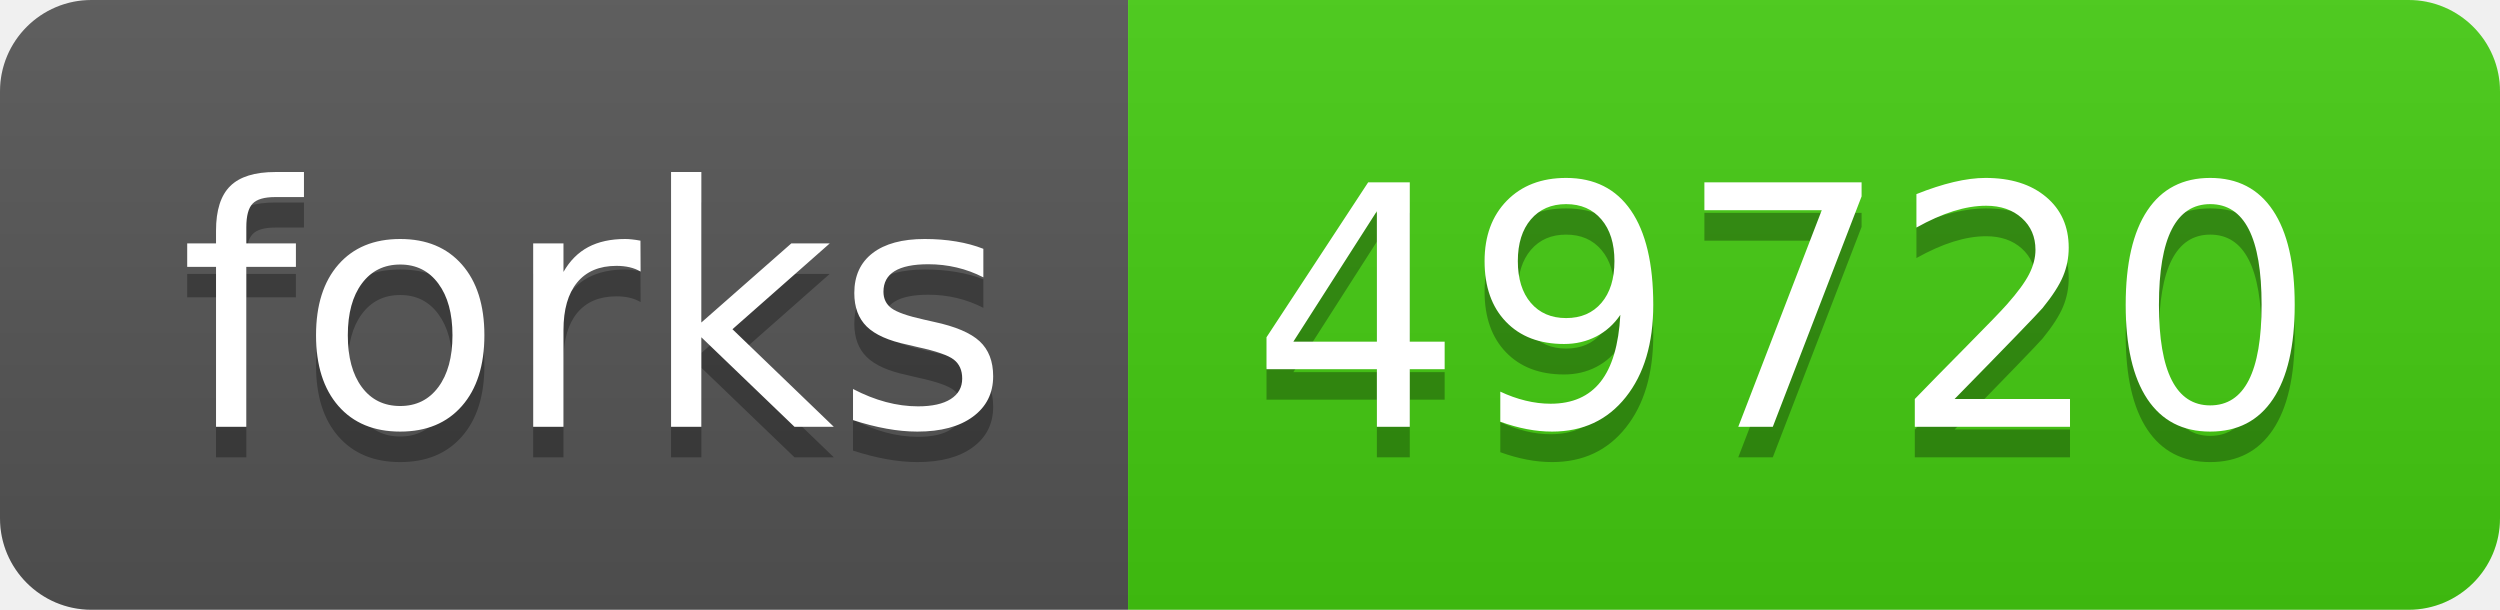
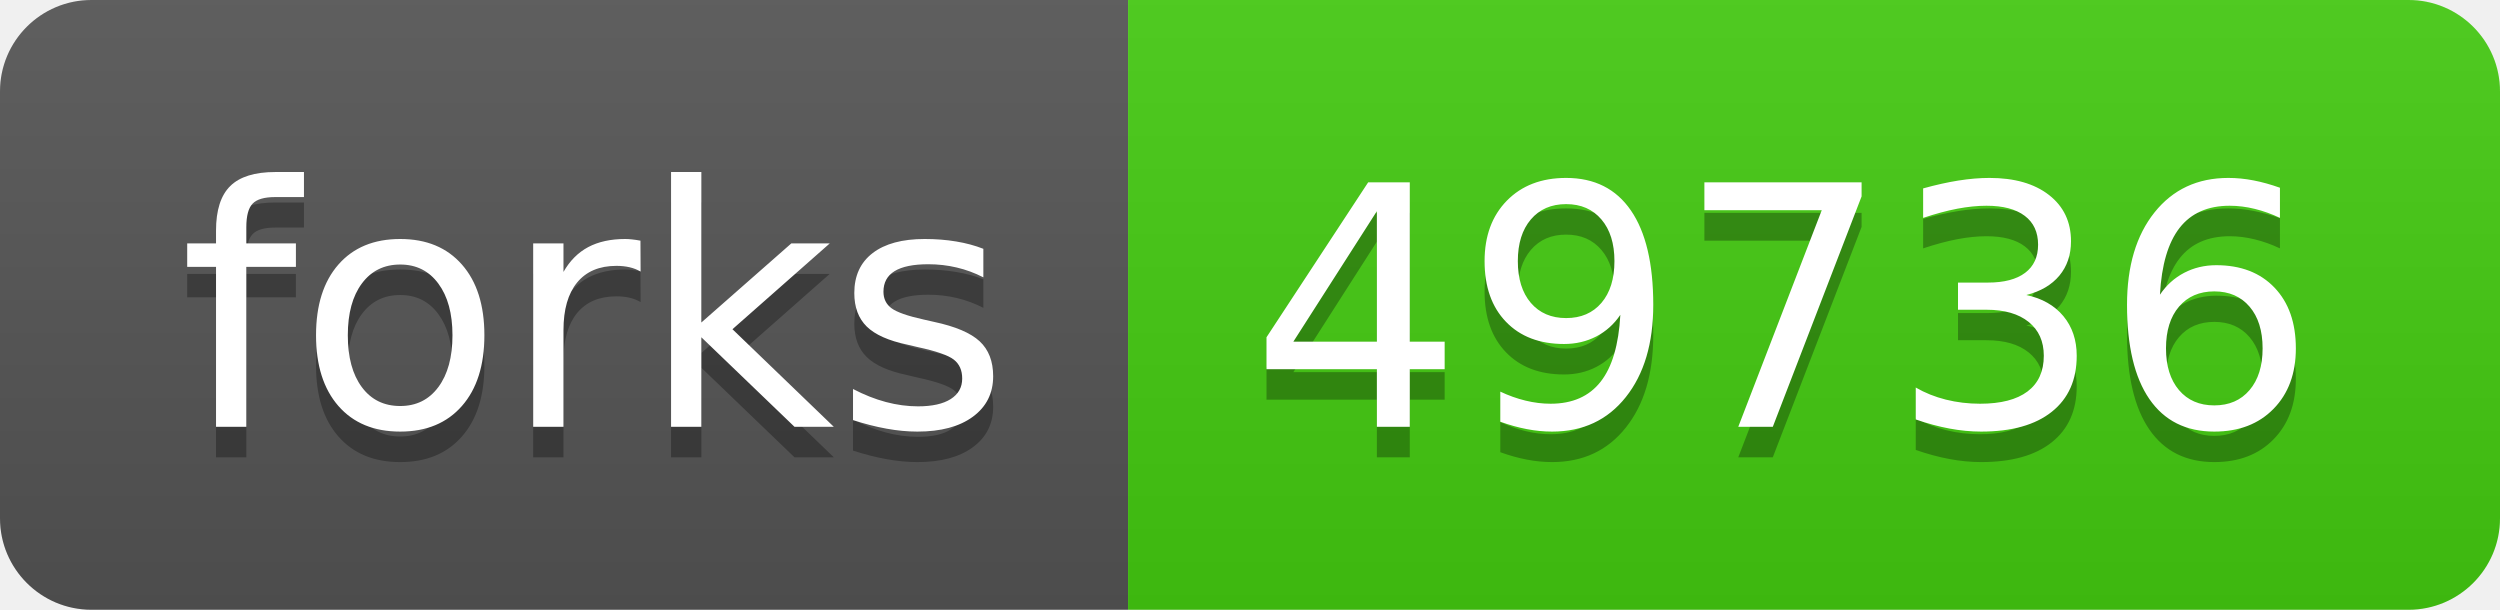
- <svg xmlns="http://www.w3.org/2000/svg" width="82" height="20" role="img" aria-label="forks: 49720">
+ <svg xmlns="http://www.w3.org/2000/svg" width="82" height="20" role="img" aria-label="forks: 49736">
  <linearGradient id="s" x2="0" y2="100%">
    <stop offset="0" stop-color="#bbb" stop-opacity=".1" />
    <stop offset="1" stop-opacity=".1" />
  </linearGradient>
  <clipPath id="r">
    <rect width="82" height="20" rx="3" fill="#fff" />
  </clipPath>
  <g clip-path="url(#r)">
    <rect width="37" height="20" fill="#555" />
    <rect x="37" width="45" height="20" fill="#4c1" />
    <rect width="82" height="20" fill="url(#s)" />
  </g>
  <g fill="#fff" text-anchor="middle" font-family="Verdana,Geneva,DejaVu Sans,sans-serif" text-rendering="geometricPrecision" font-size="110">
    <text aria-hidden="true" x="195" y="150" fill="#010101" fill-opacity=".3" transform="scale(.1)" textLength="270">forks</text>
    <text x="195" y="140" transform="scale(.1)" fill="#fff" textLength="270">forks</text>
-     <text aria-hidden="true" x="585" y="150" fill="#010101" fill-opacity=".3" transform="scale(.1)" textLength="350">49720</text>
-     <text x="585" y="140" transform="scale(.1)" fill="#fff" textLength="350">49720</text>
+     <text aria-hidden="true" x="585" y="150" fill="#010101" fill-opacity=".3" transform="scale(.1)" textLength="350">49736</text>
+     <text x="585" y="140" transform="scale(.1)" fill="#fff" textLength="350">49736</text>
  </g>
</svg>
